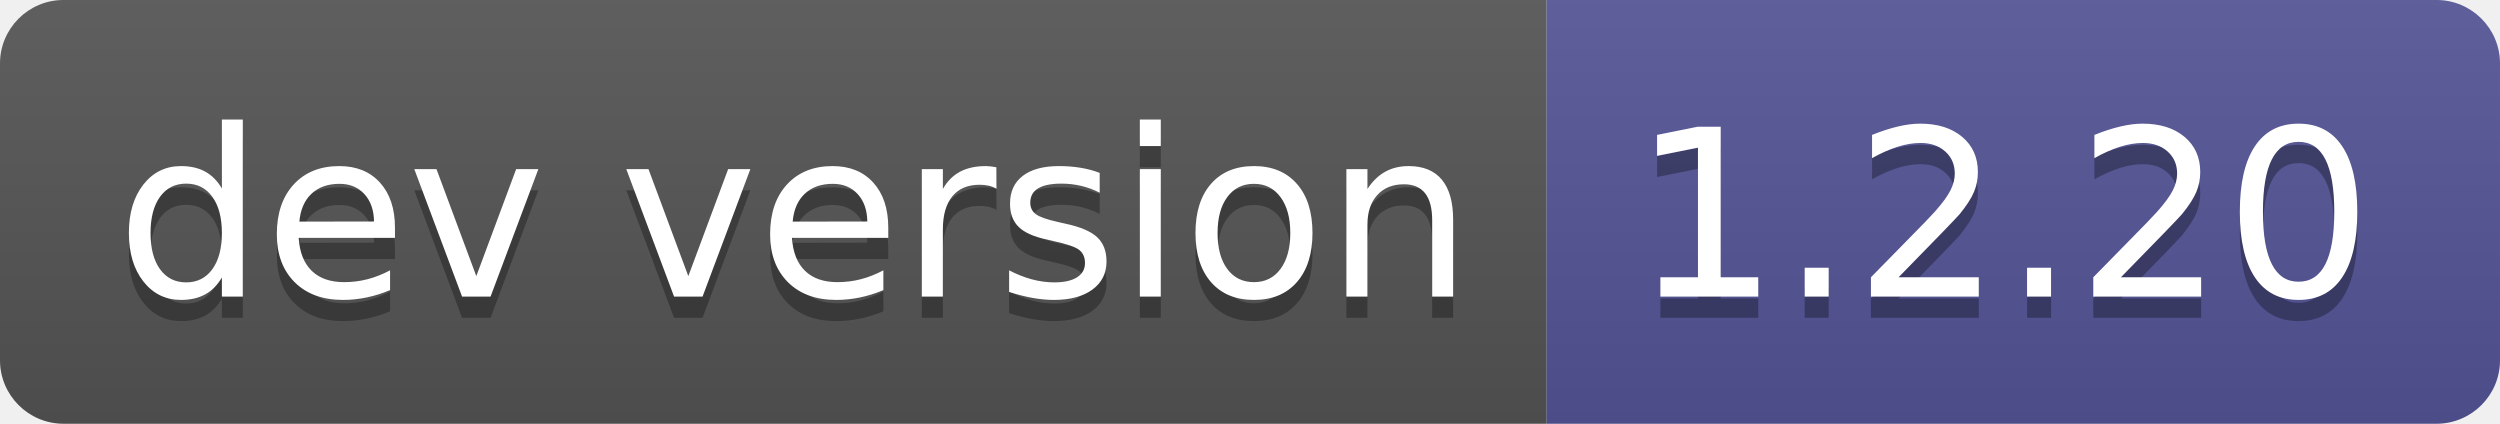
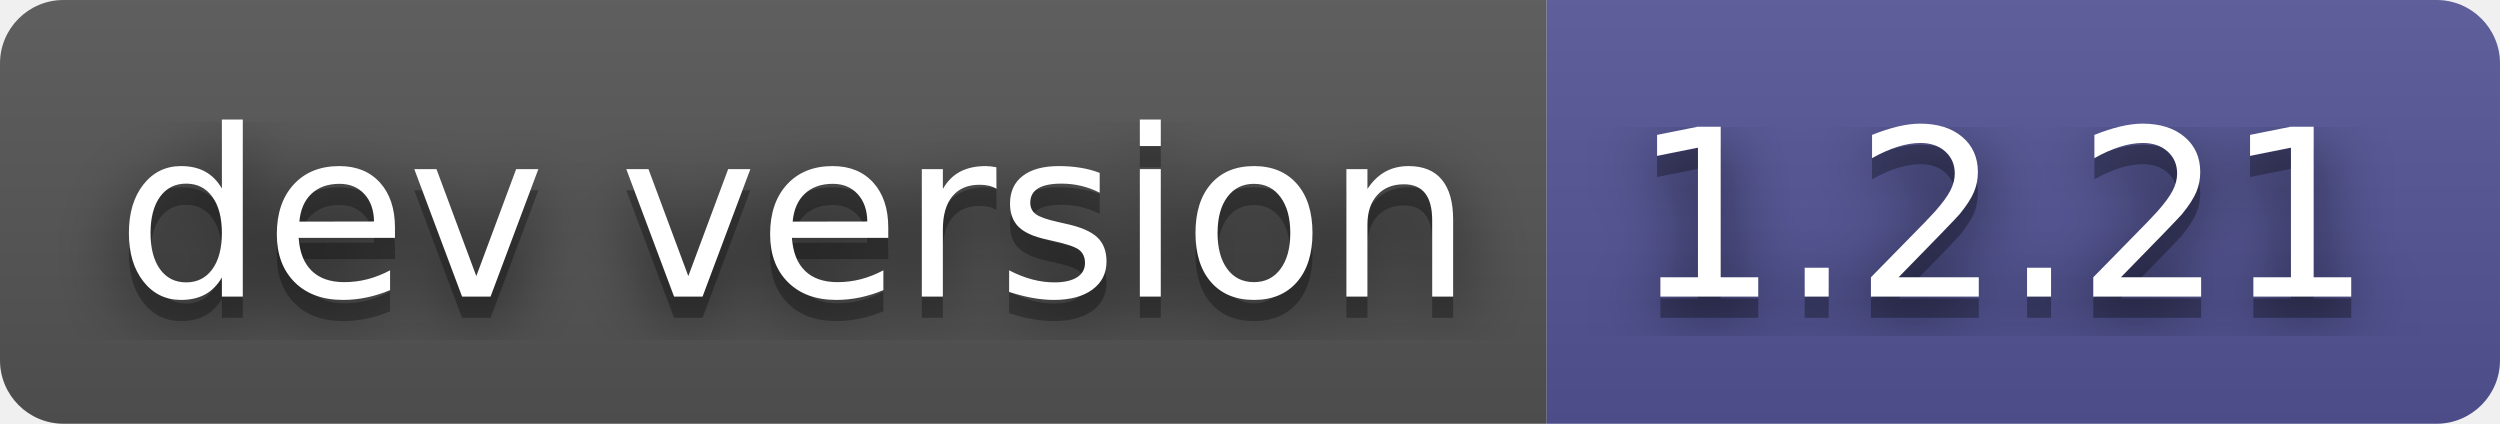
- <svg xmlns="http://www.w3.org/2000/svg" width="118" height="20" role="img" aria-label="dev version: 1.2.20">
+ <svg xmlns="http://www.w3.org/2000/svg" width="118" height="20" role="img" aria-label="dev version: 1.2.21">
+   <filter id="blur">
+     <feGaussianBlur stdDeviation="16" />
+   </filter>
  <linearGradient id="s" x2="0" y2="100%">
    <stop offset="0" stop-color="#bbb" stop-opacity=".1" />
    <stop offset="1" stop-opacity=".1" />
  </linearGradient>
  <clipPath id="r">
-     <rect width="118" height="20" rx="3" fill="#fff" />
+     <rect width="118" height="20" rx="3" />
  </clipPath>
  <g clip-path="url(#r)">
    <rect width="73" height="20" fill="#555" />
    <rect x="73" width="45" height="20" fill="#535597" />
    <rect width="118" height="20" fill="url(#s)" />
  </g>
  <g fill="#fff" text-anchor="middle" font-family="Verdana,Geneva,DejaVu Sans,sans-serif" text-rendering="geometricPrecision" font-size="110">
-     <text aria-hidden="true" x="375" y="150" fill="#010101" fill-opacity=".3" transform="scale(.1)" textLength="630">dev version</text>
-     <text x="375" y="140" transform="scale(.1)" fill="#fff" textLength="630">dev version</text>
-     <text aria-hidden="true" x="945" y="150" fill="#010101" fill-opacity=".3" transform="scale(.1)" textLength="350">1.2.20</text>
-     <text x="945" y="140" transform="scale(.1)" fill="#fff" textLength="350">1.2.20</text>
+     <g transform="scale(.1)">
+       <g aria-hidden="true" fill="#010101">
+         <text x="375" y="150" fill-opacity=".8" filter="url(#blur)" textLength="630">dev version</text>
+         <text x="375" y="150" fill-opacity=".3" textLength="630">dev version</text>
+       </g>
+       <text x="375" y="140" textLength="630">dev version</text>
+     </g>
+     <g transform="scale(.1)">
+       <g aria-hidden="true" fill="#010101">
+         <text x="945" y="150" fill-opacity=".8" filter="url(#blur)" textLength="350">1.2.21</text>
+         <text x="945" y="150" fill-opacity=".3" textLength="350">1.2.21</text>
+       </g>
+       <text x="945" y="140" textLength="350">1.2.21</text>
+     </g>
  </g>
</svg>
